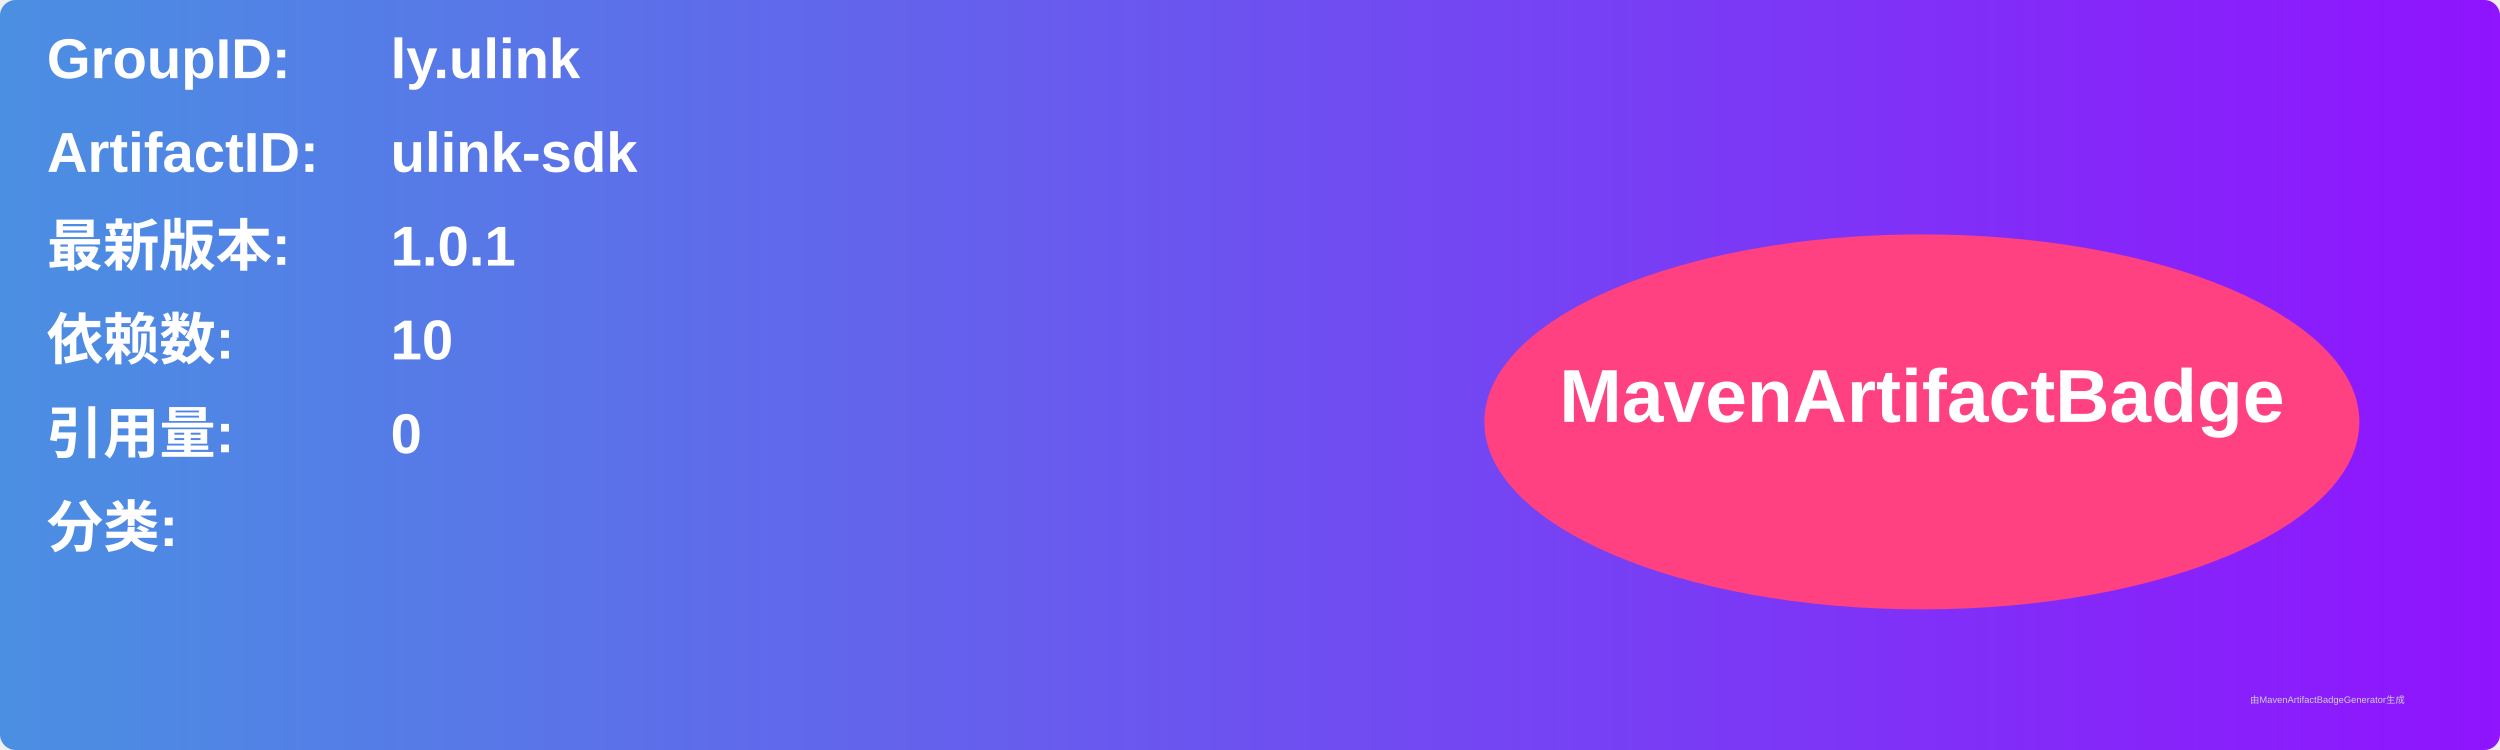
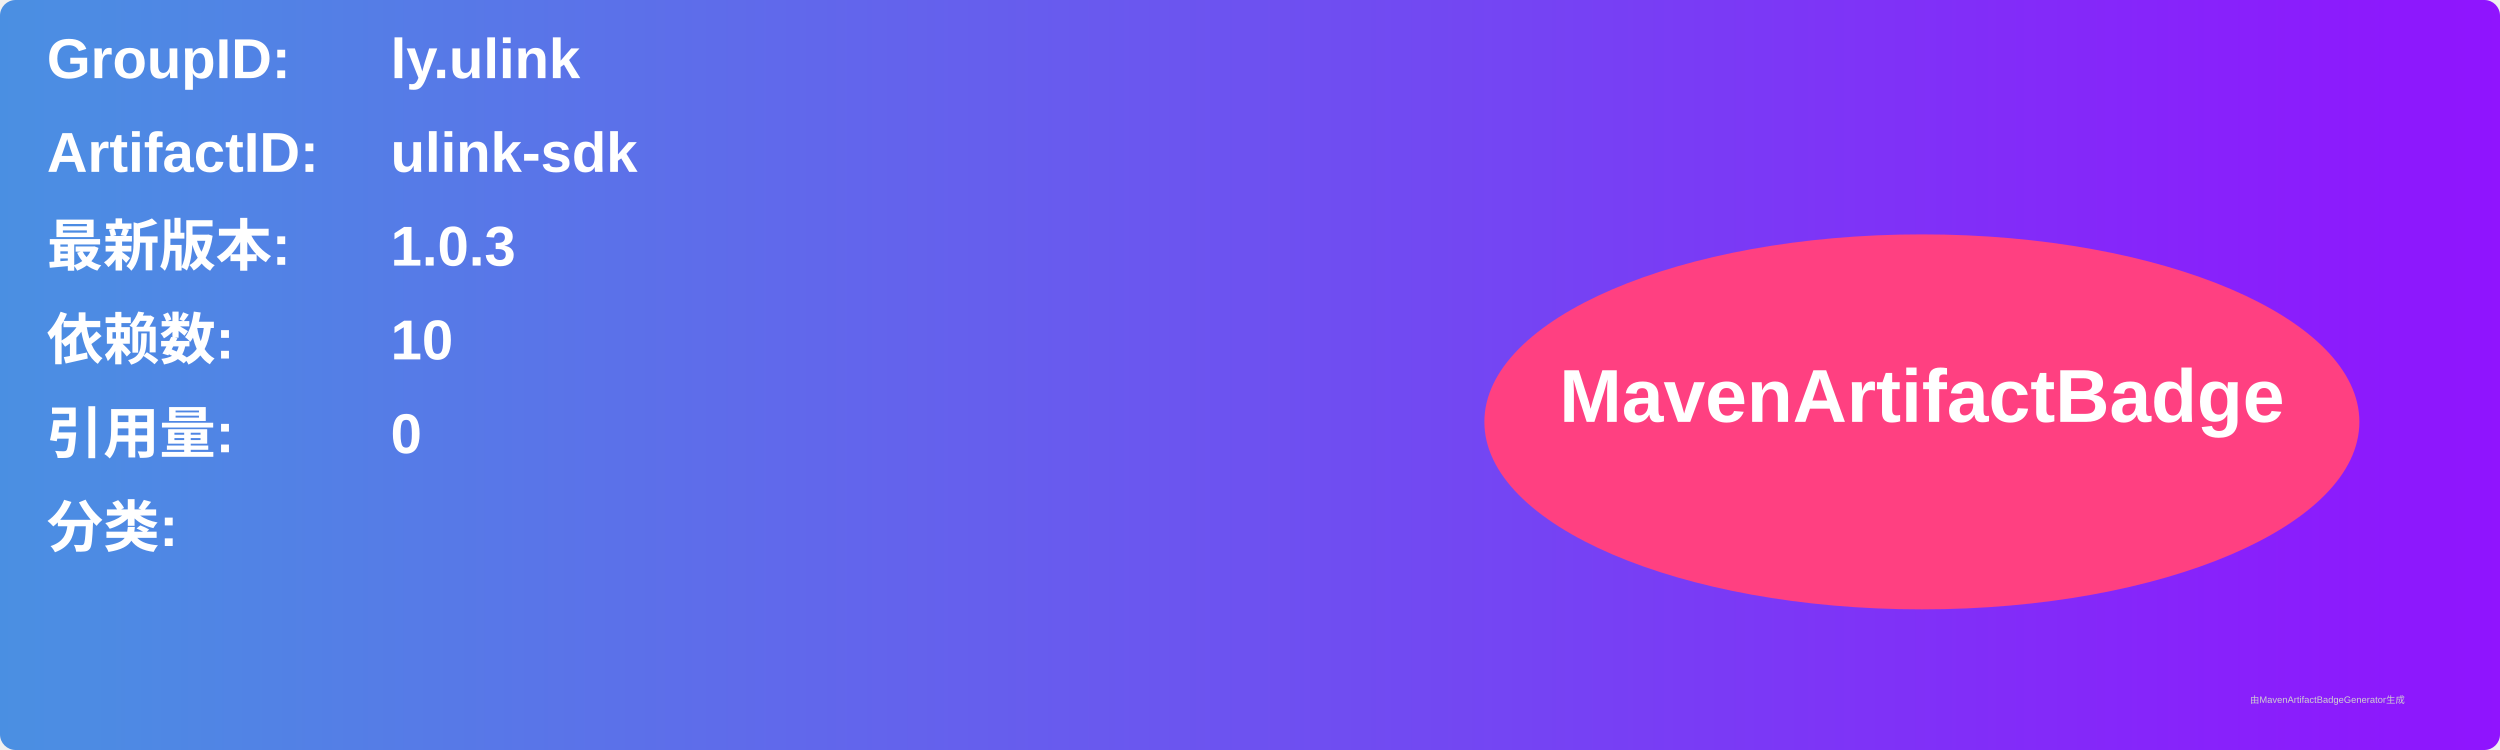
<svg xmlns="http://www.w3.org/2000/svg" width="800" height="240" viewBox="0 0 800 240">
  <linearGradient id="grad" x1="0%" y1="0%" x2="100%" y2="0%">
    <stop offset="0%" stop-color="#4a90e2" />
    <stop offset="100%" stop-color="#9013fe" />
  </linearGradient>
  <rect width="100%" height="100%" rx="5" ry="5" fill="url(#grad)" />
  <g transform="translate(15, 15)">
    <text x="0" y="10" font-family="Arial" font-size="18" fill="white" font-weight="bold" width="260">GroupID:</text>
    <text x="110" y="10" font-family="Arial" font-size="18" fill="white" font-weight="bold" width="460">ly.ulink</text>
    <text x="0" y="40" font-family="Arial" font-size="18" fill="white" font-weight="bold" width="260">ArtifactID:</text>
    <text x="110" y="40" font-family="Arial" font-size="18" fill="white" font-weight="bold" width="460">ulink-sdk</text>
    <text x="0" y="70" font-family="Arial" font-size="18" fill="white" font-weight="bold">最新版本:</text>
    <text x="110" y="70" font-family="Arial" font-size="18" fill="white" font-weight="bold">
-       <tspan font-weight="bold">1.0.1</tspan>
+       <tspan font-weight="bold">1.0.3</tspan>
    </text>
    <text x="0" y="100" font-family="Arial" font-size="18" fill="white" font-weight="bold">依赖数: </text>
    <text x="110" y="100" font-family="Arial" font-size="18" fill="white">
      <tspan font-weight="bold">10</tspan>
    </text>
    <text x="0" y="130" font-family="Arial" font-size="18" fill="white" font-weight="bold">引用量: </text>
    <text x="110" y="130" font-family="Arial" font-size="18" fill="white">
      <tspan font-weight="bold">0</tspan>
    </text>
    <text x="0" y="160" font-family="Arial" font-size="18" fill="white" font-weight="bold">分类:</text>
    <text x="10" y="190" font-family="Arial" font-size="10" fill="white">
      <tspan font-weight="bold" />
    </text>
    <ellipse cx="600" cy="120" rx="140" ry="60" fill="#ff4081" />
    <text x="600" y="120" text-anchor="middle" font-family="Arial" font-size="24" fill="white" font-weight="bold">MavenArtifactBadge</text>
  </g>
  <text x="720" y="225" font-family="Arial" font-size="3" fill="#d0d0d0">由MavenArtifactBadgeGenerator生成</text>
</svg>
